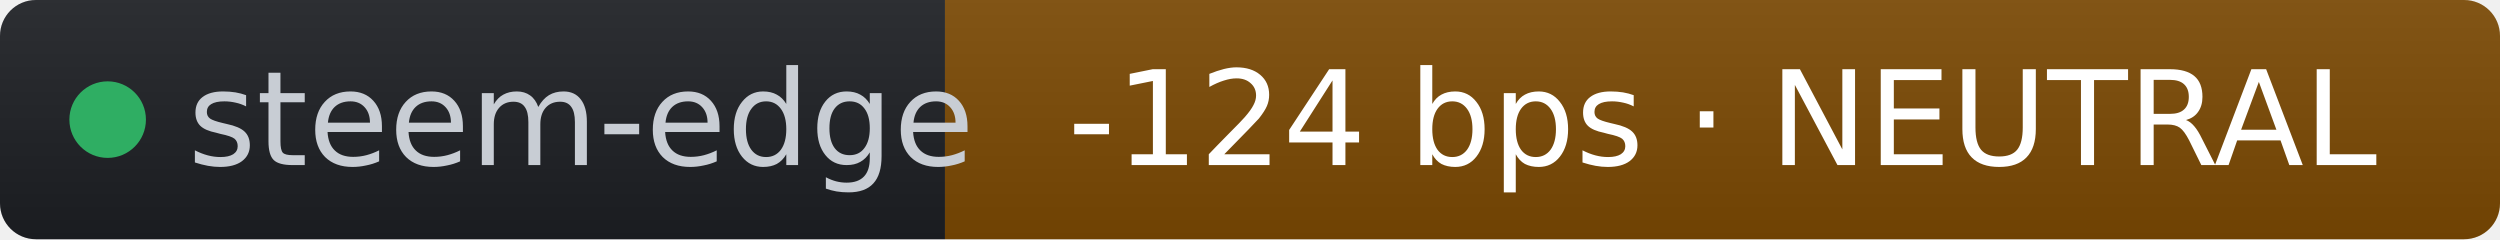
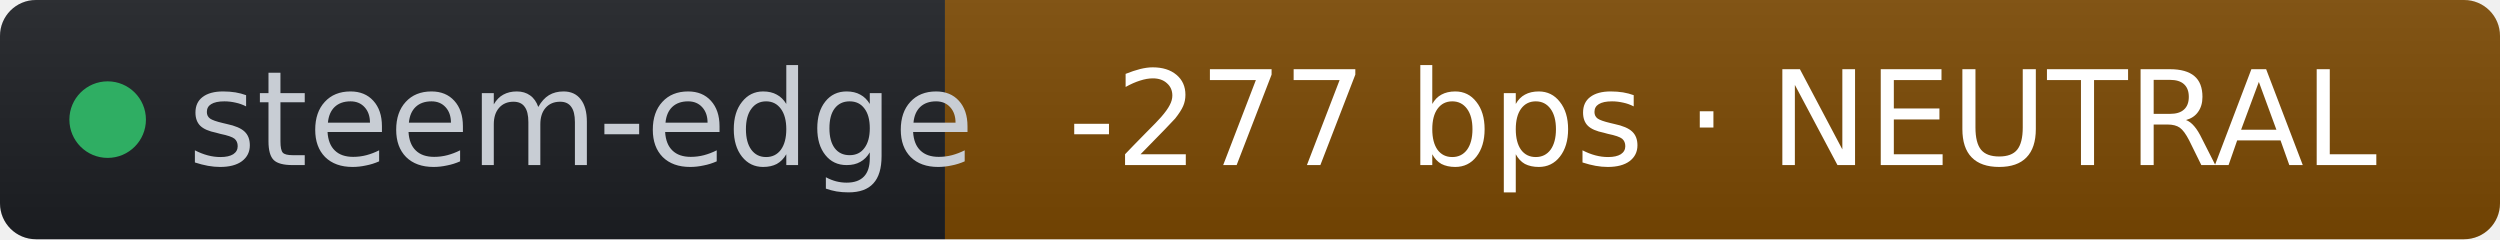
- <svg xmlns="http://www.w3.org/2000/svg" width="209" height="20" role="img" aria-label="steem-edge: -124 bps · NEUTRAL" viewBox="0 0 209 20" font-family="Verdana,Geneva,DejaVu Sans,sans-serif">
+ <svg xmlns="http://www.w3.org/2000/svg" width="209" height="20" role="img" aria-label="steem-edge: -277 bps · NEUTRAL" viewBox="0 0 209 20" font-family="Verdana,Geneva,DejaVu Sans,sans-serif">
  <linearGradient id="s" x2="0" y2="100%">
    <stop offset="0" stop-color="#bbb" stop-opacity=".1" />
    <stop offset="1" stop-opacity=".1" />
  </linearGradient>
  <clipPath id="r">
    <rect width="209" height="20" rx="3" fill="#fff" />
  </clipPath>
  <g clip-path="url(#r)">
    <rect width="79" height="20" fill="#1d1f24" />
    <rect x="79" width="130" height="20" fill="#7c4a03" />
    <rect width="209" height="20" fill="url(#s)" />
  </g>
  <g fill="#fff" text-anchor="middle" font-size="11">
    <circle cx="9" cy="10" r="3.2" fill="#2fae63" />
    <text x="15.7" y="13.8" fill="#c8cdd4" text-anchor="start">steem-edge</text>
-     <text x="144" y="13.8" fill="#ffffff">-124 bps · NEUTRAL</text>
+     <text x="144" y="13.8" fill="#ffffff">-277 bps · NEUTRAL</text>
  </g>
</svg>
